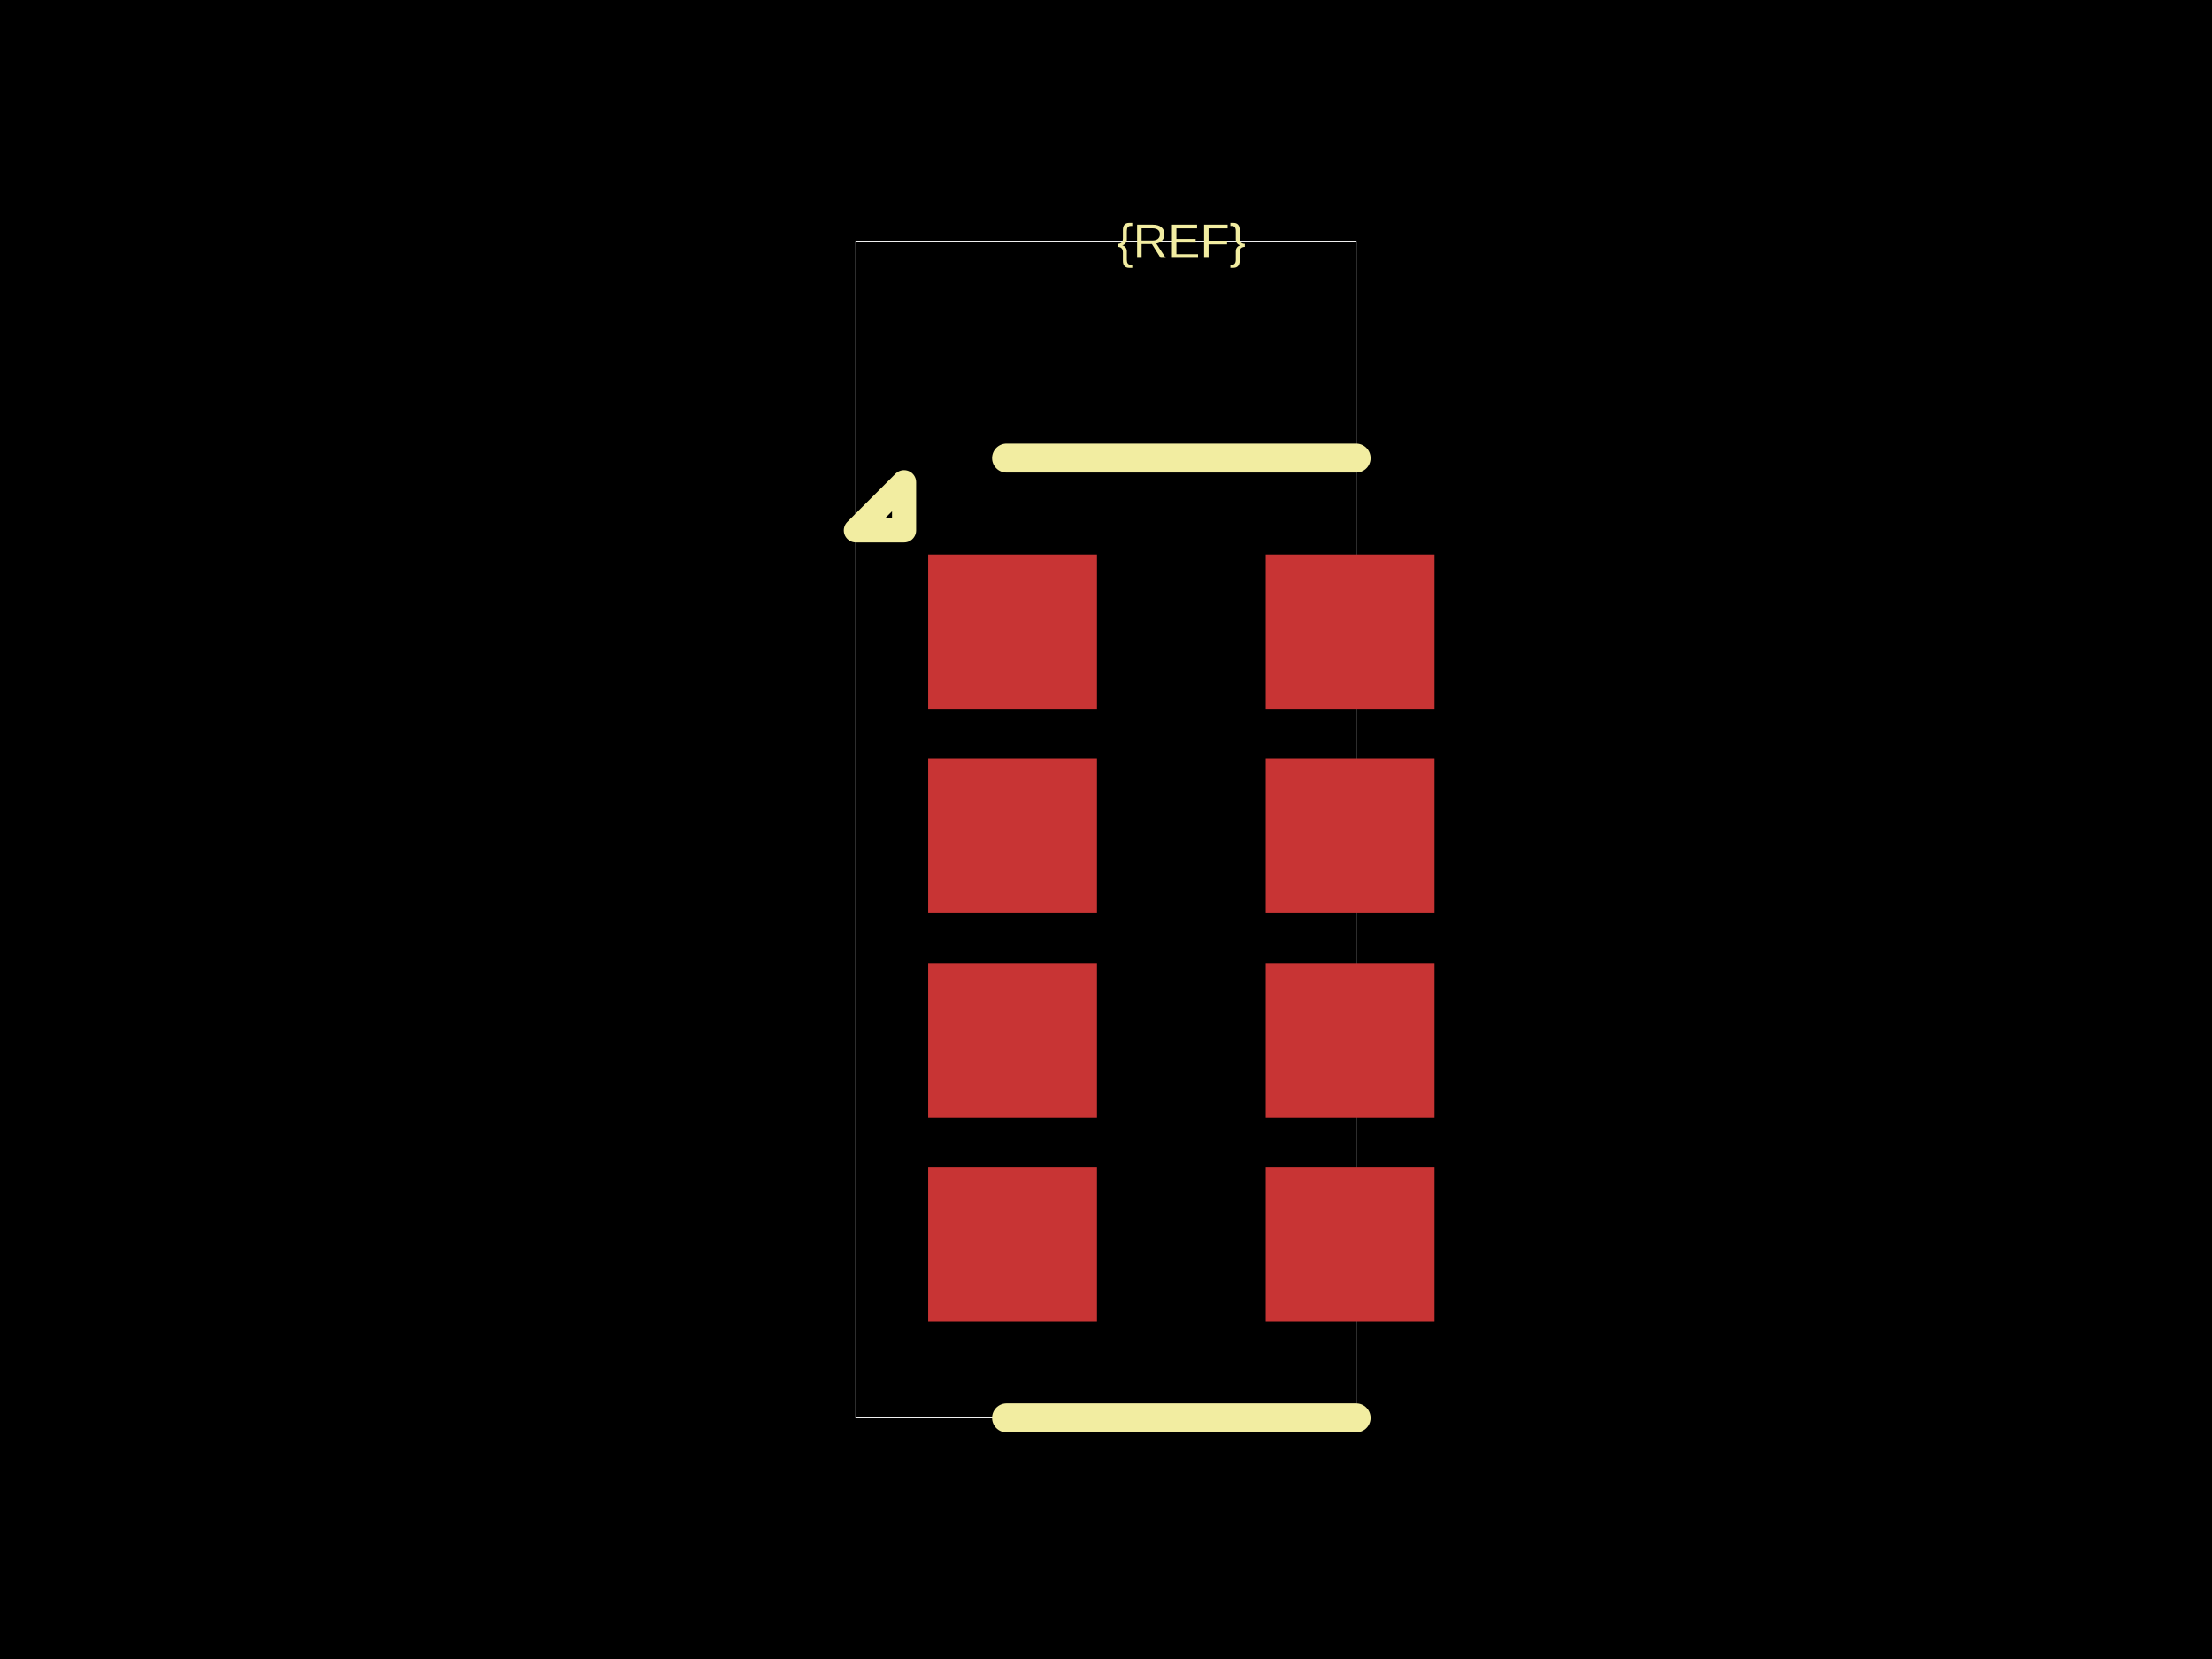
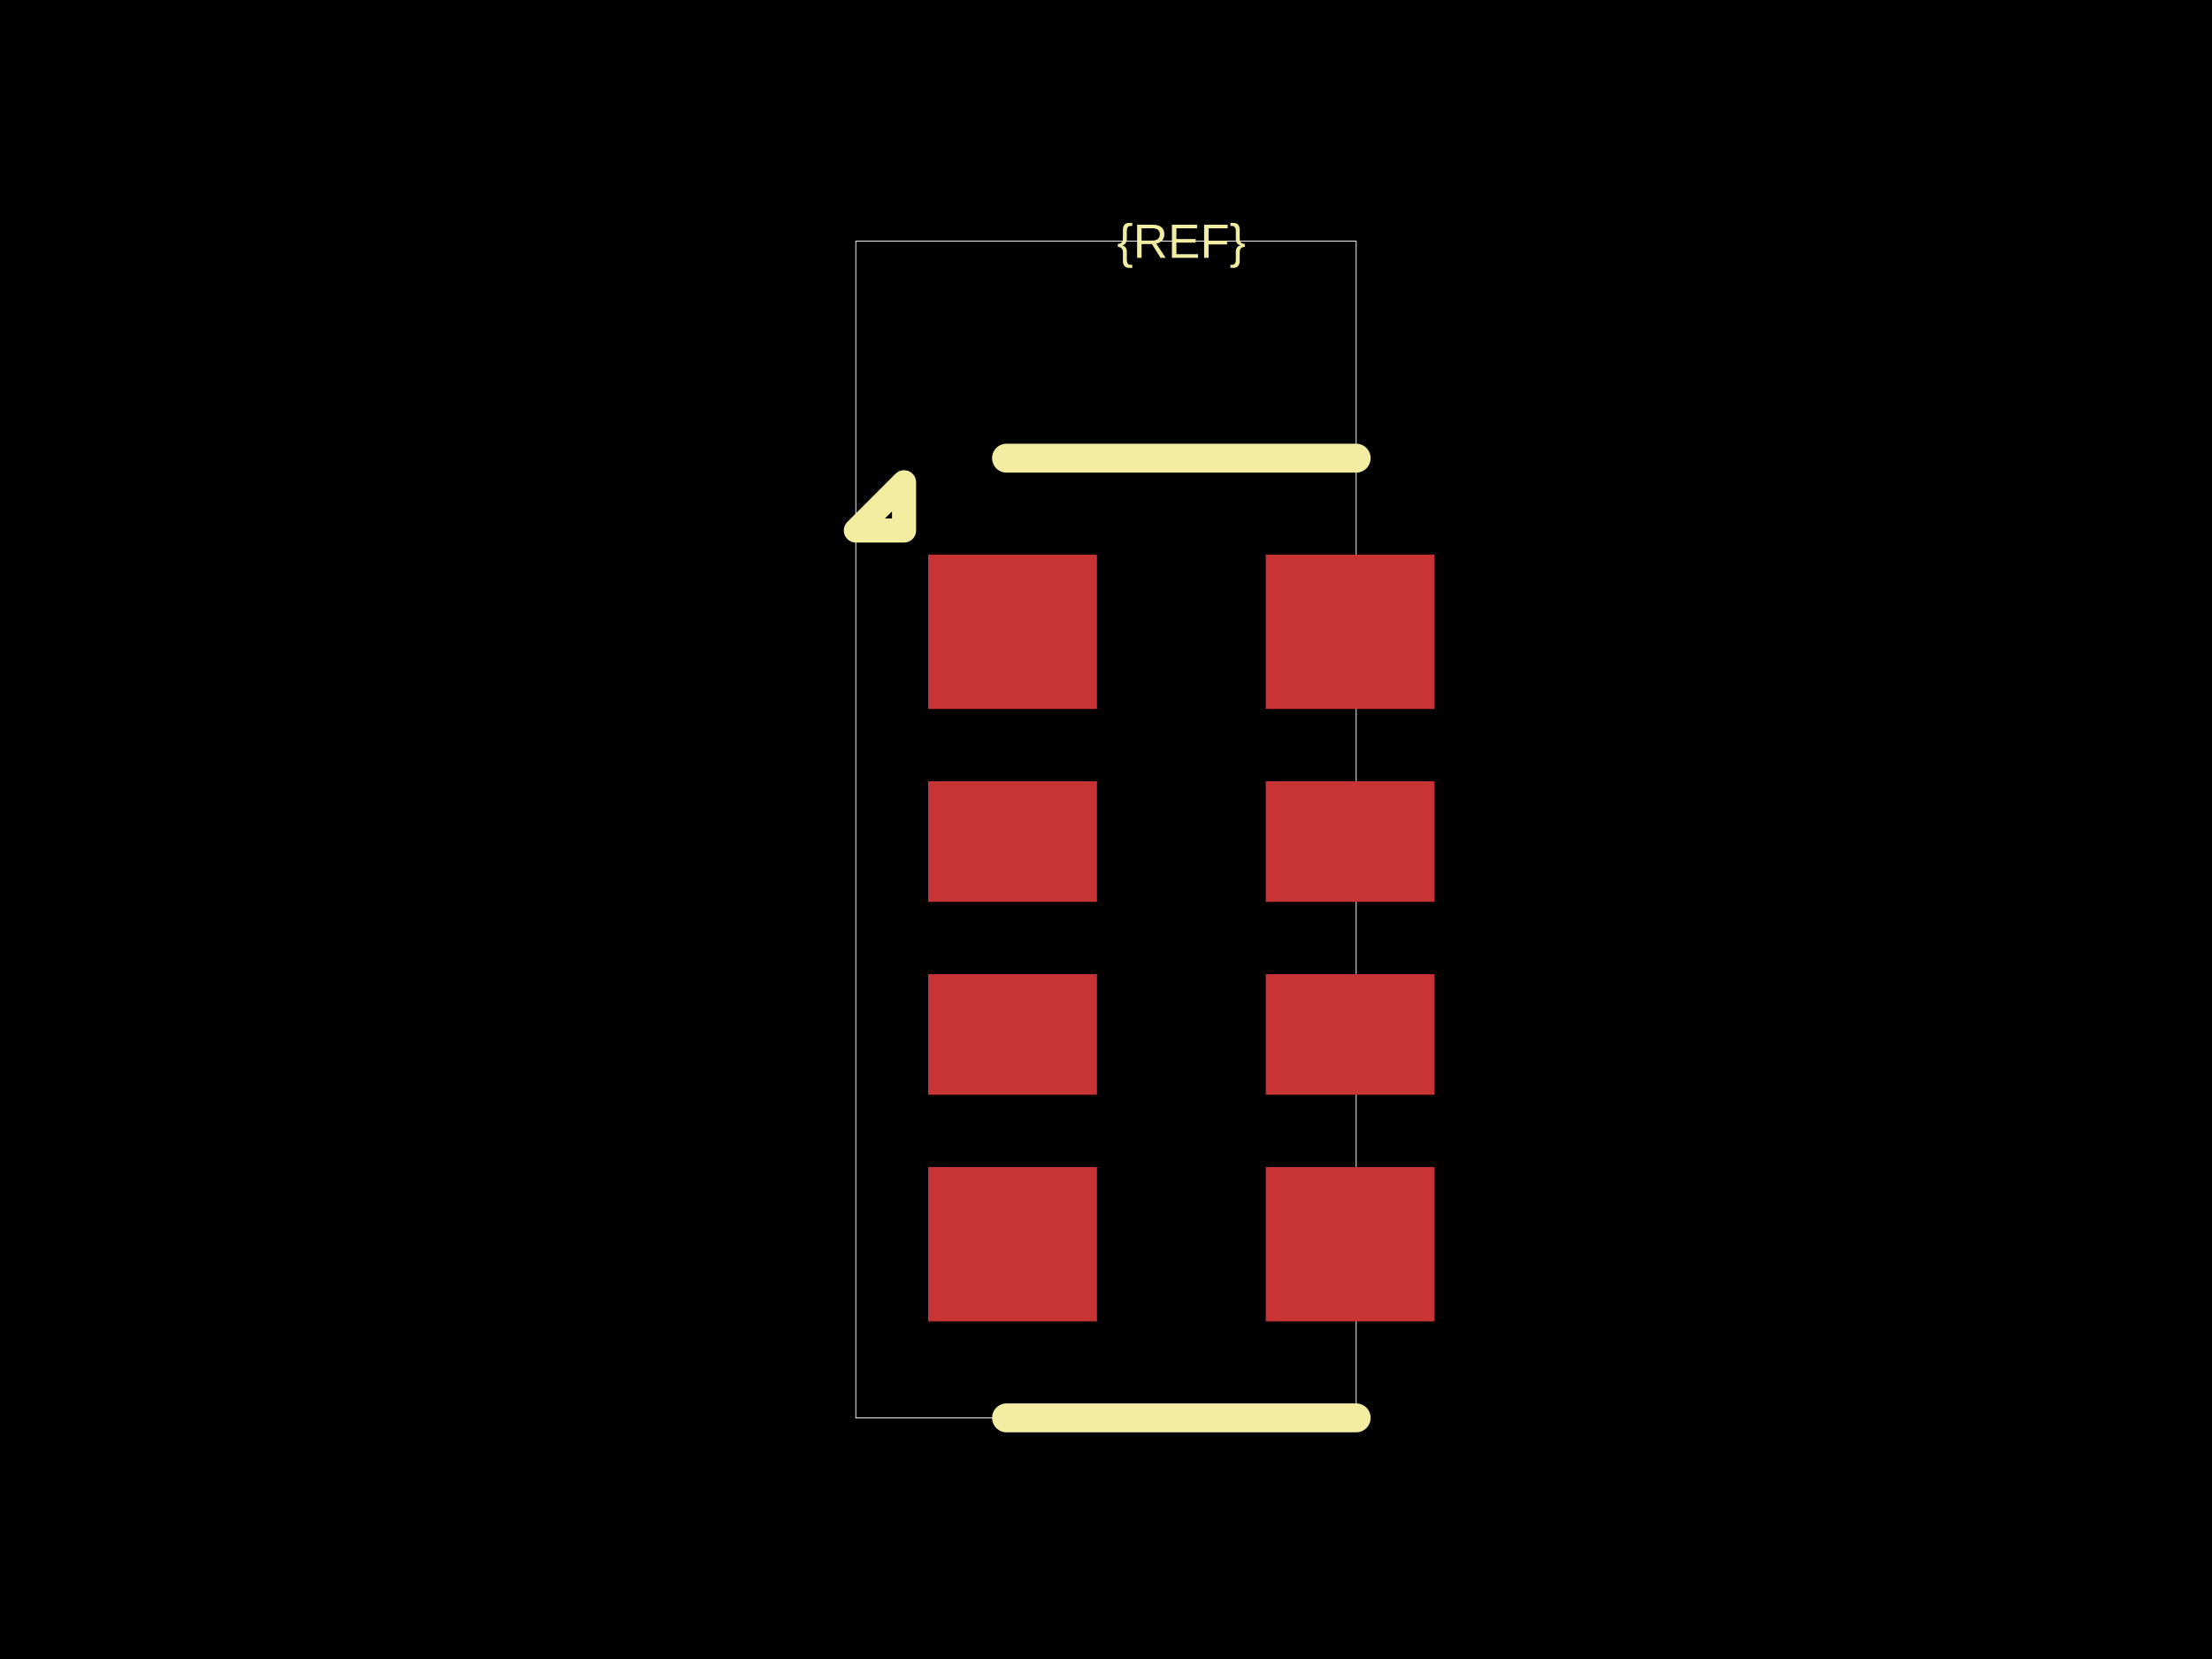
<svg xmlns="http://www.w3.org/2000/svg" width="800" height="600">
  <style />
  <rect class="boundary" x="0" y="0" fill="#000" width="800" height="600" />
-   <rect class="pcb-boundary" fill="none" stroke="#fff" stroke-width="0.3" x="309.533" y="87.197" width="180.933" height="425.607" />
-   <rect class="pcb-pad" fill="rgb(200, 52, 52)" x="335.692" y="200.552" width="61.038" height="55.806" data-layer="top" />
-   <rect class="pcb-pad" fill="rgb(200, 52, 52)" x="335.692" y="274.408" width="61.038" height="55.806" data-layer="top" />
-   <rect class="pcb-pad" fill="rgb(200, 52, 52)" x="335.692" y="348.263" width="61.038" height="55.806" data-layer="top" />
-   <rect class="pcb-pad" fill="rgb(200, 52, 52)" x="335.692" y="422.119" width="61.038" height="55.806" data-layer="top" />
-   <rect class="pcb-pad" fill="rgb(200, 52, 52)" x="457.768" y="422.119" width="61.038" height="55.806" data-layer="top" />
-   <rect class="pcb-pad" fill="rgb(200, 52, 52)" x="457.768" y="348.263" width="61.038" height="55.806" data-layer="top" />
-   <rect class="pcb-pad" fill="rgb(200, 52, 52)" x="457.768" y="274.408" width="61.038" height="55.806" data-layer="top" />
-   <rect class="pcb-pad" fill="rgb(200, 52, 52)" x="457.768" y="200.552" width="61.038" height="55.806" data-layer="top" />
-   <path class="pcb-silkscreen pcb-silkscreen-top" d="M 490.467 165.674 L 364.031 165.674" fill="none" stroke="#f2eda1" stroke-width="10.464" stroke-linecap="round" stroke-linejoin="round" data-pcb-component-id="" data-pcb-silkscreen-path-id="silkscreen_top" />
-   <path class="pcb-silkscreen pcb-silkscreen-top" d="M 490.467 512.803 L 364.031 512.803" fill="none" stroke="#f2eda1" stroke-width="10.464" stroke-linecap="round" stroke-linejoin="round" data-pcb-component-id="" data-pcb-silkscreen-path-id="silkscreen_bottom" />
-   <path class="pcb-silkscreen pcb-silkscreen-top" d="M 326.973 191.833 L 309.533 191.833 L 326.973 174.393 L 326.973 191.833 Z" fill="none" stroke="#f2eda1" stroke-width="8.72" stroke-linecap="round" stroke-linejoin="round" data-pcb-component-id="" data-pcb-silkscreen-path-id="pin1_marker" />
-   <text x="0" y="0" dx="0" dy="0" fill="#f2eda1" font-family="Arial, sans-serif" font-size="17.439" text-anchor="middle" dominant-baseline="central" transform="matrix(1,0,0,1,427.2489,87.19663)" class="pcb-silkscreen-text pcb-silkscreen-top" data-pcb-silkscreen-text-id="pcb_component_1" stroke="none">{REF}</text>
+   <rect class="pcb-boundary" fill="none" stroke="#fff" stroke-width="0.3" x="309.52" y="87.209" width="180.959" height="425.581" />
+   <rect class="pcb-pad" fill="rgb(200, 52, 52)" x="335.683" y="200.581" width="61.047" height="55.814" data-layer="top" />
+   <rect class="pcb-pad" fill="rgb(200, 52, 52)" x="335.683" y="282.558" width="61.047" height="43.605" data-layer="top" />
+   <rect class="pcb-pad" fill="rgb(200, 52, 52)" x="335.683" y="352.326" width="61.047" height="43.605" data-layer="top" />
+   <rect class="pcb-pad" fill="rgb(200, 52, 52)" x="335.683" y="422.093" width="61.047" height="55.814" data-layer="top" />
+   <rect class="pcb-pad" fill="rgb(200, 52, 52)" x="457.776" y="422.093" width="61.047" height="55.814" data-layer="top" />
+   <rect class="pcb-pad" fill="rgb(200, 52, 52)" x="457.776" y="352.326" width="61.047" height="43.605" data-layer="top" />
+   <rect class="pcb-pad" fill="rgb(200, 52, 52)" x="457.776" y="282.558" width="61.047" height="43.605" data-layer="top" />
+   <rect class="pcb-pad" fill="rgb(200, 52, 52)" x="457.776" y="200.581" width="61.047" height="55.814" data-layer="top" />
+   <path class="pcb-silkscreen pcb-silkscreen-top" d="M 490.48 165.698 L 364.026 165.698" fill="none" stroke="#f2eda1" stroke-width="10.465" stroke-linecap="round" stroke-linejoin="round" data-pcb-component-id="" data-pcb-silkscreen-path-id="silkscreen_top" />
+   <path class="pcb-silkscreen pcb-silkscreen-top" d="M 490.48 512.791 L 364.026 512.791" fill="none" stroke="#f2eda1" stroke-width="10.465" stroke-linecap="round" stroke-linejoin="round" data-pcb-component-id="" data-pcb-silkscreen-path-id="silkscreen_bottom" />
+   <path class="pcb-silkscreen pcb-silkscreen-top" d="M 326.962 191.86 L 309.52 191.86 L 326.962 174.419 L 326.962 191.86 Z" fill="none" stroke="#f2eda1" stroke-width="8.721" stroke-linecap="round" stroke-linejoin="round" data-pcb-component-id="" data-pcb-silkscreen-path-id="pin1_marker" />
+   <text x="0" y="0" dx="0" dy="0" fill="#f2eda1" font-family="Arial, sans-serif" font-size="17.442" text-anchor="middle" dominant-baseline="central" transform="matrix(1,0,0,1,427.2529,87.2093)" class="pcb-silkscreen-text pcb-silkscreen-top" data-pcb-silkscreen-text-id="pcb_component_1" stroke="none">{REF}</text>
</svg>
